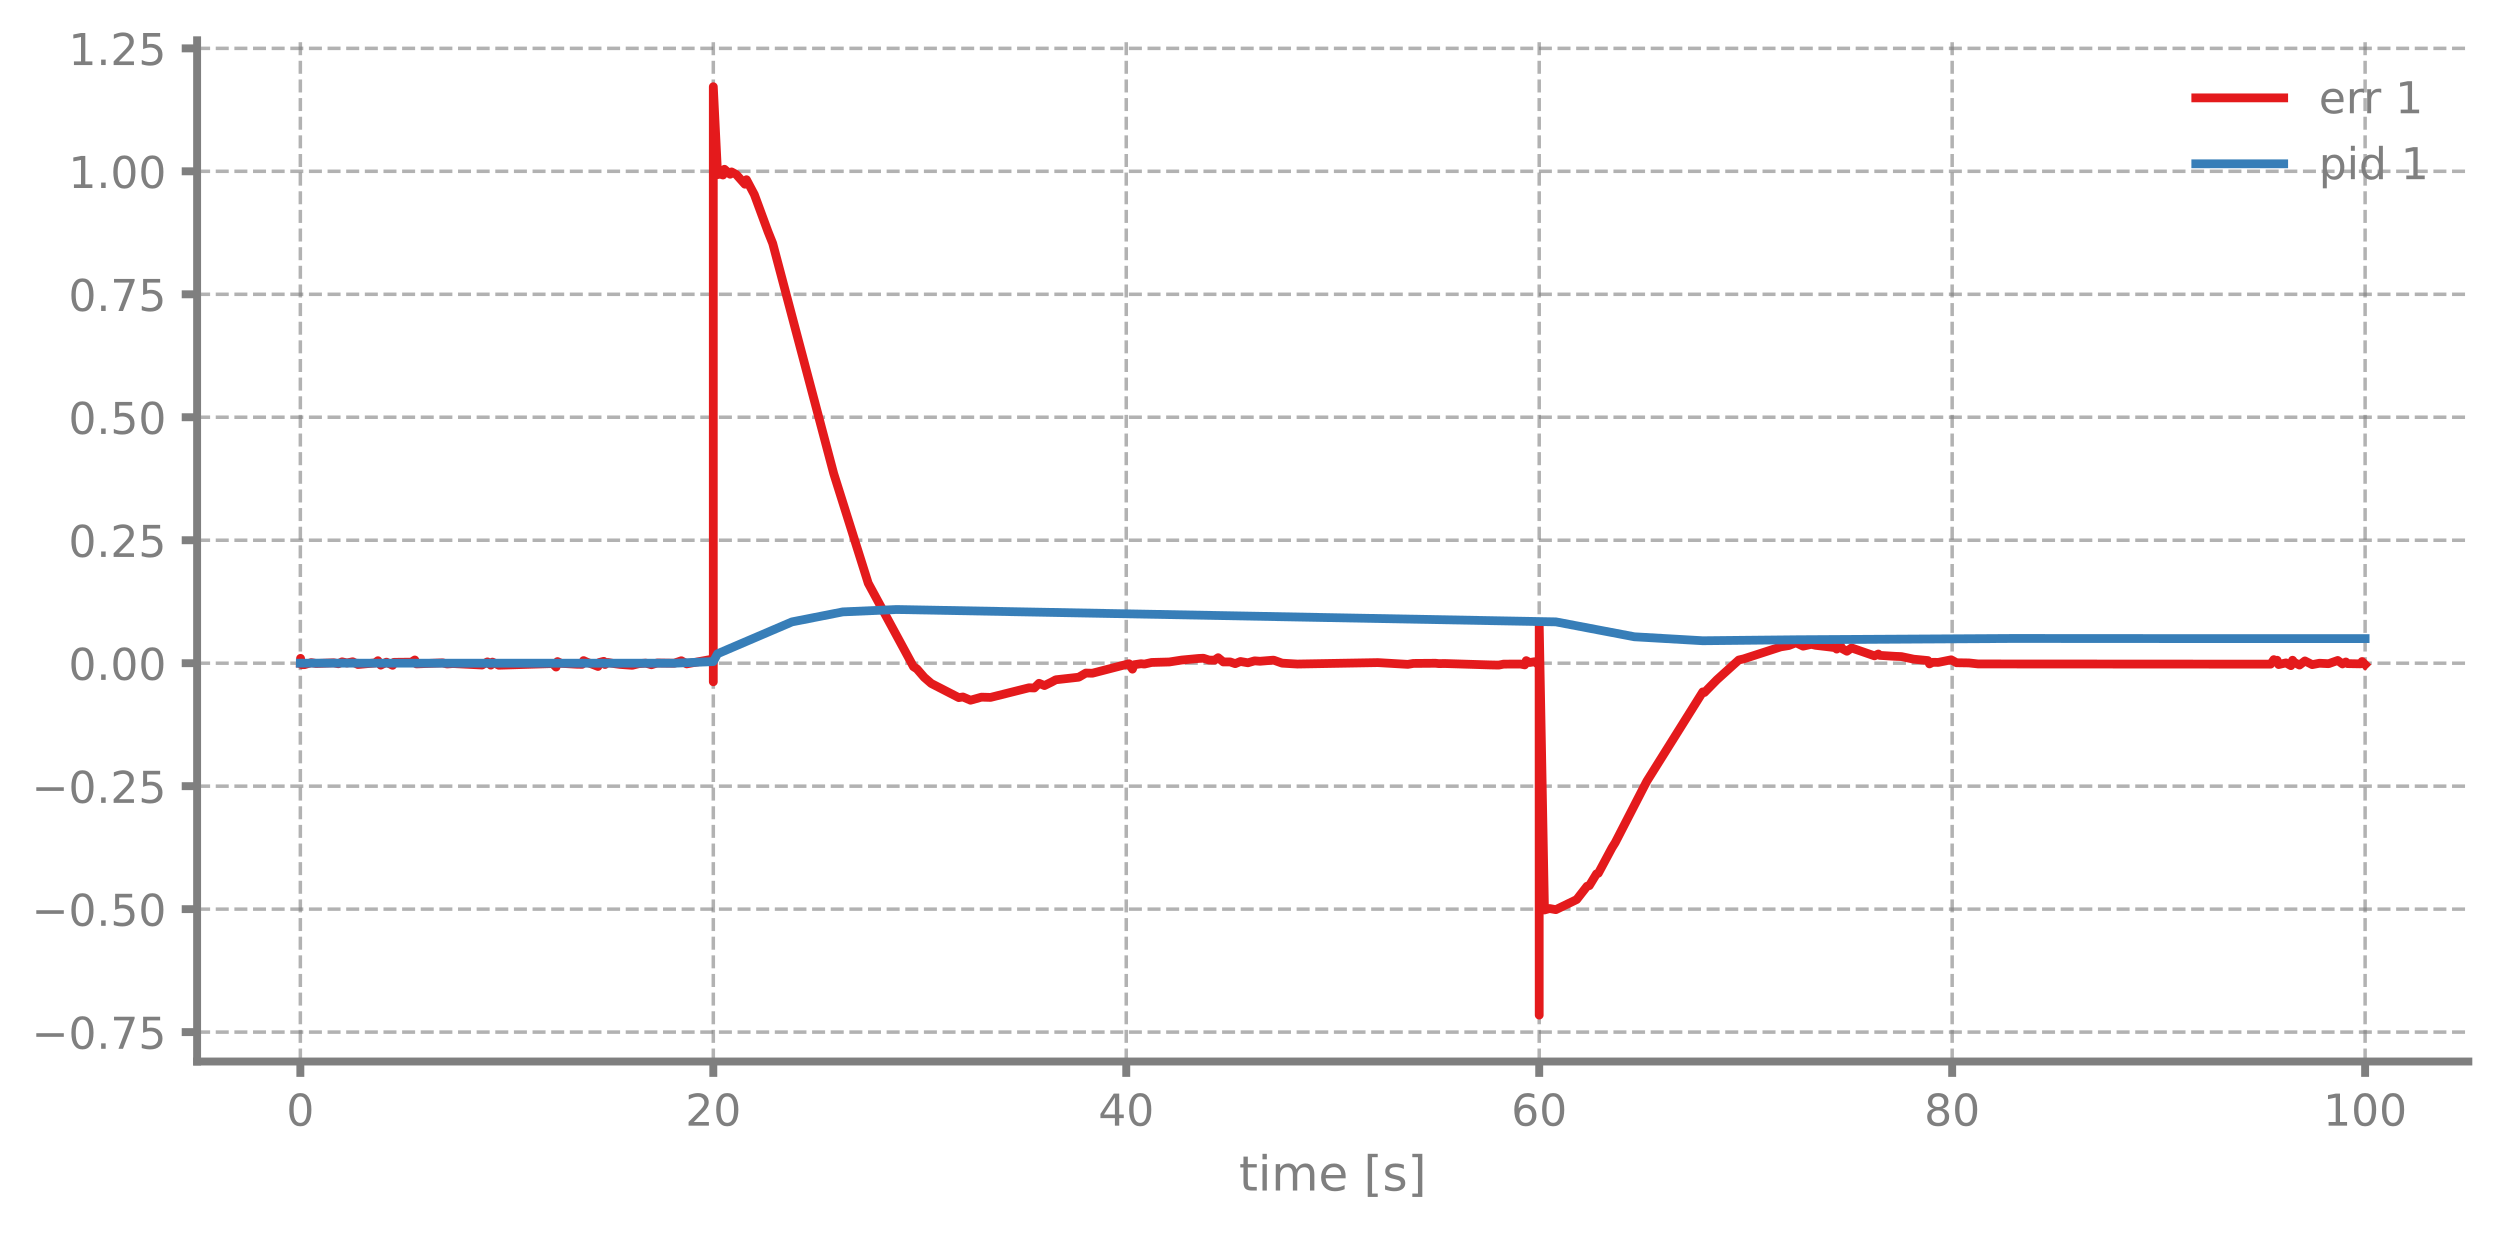
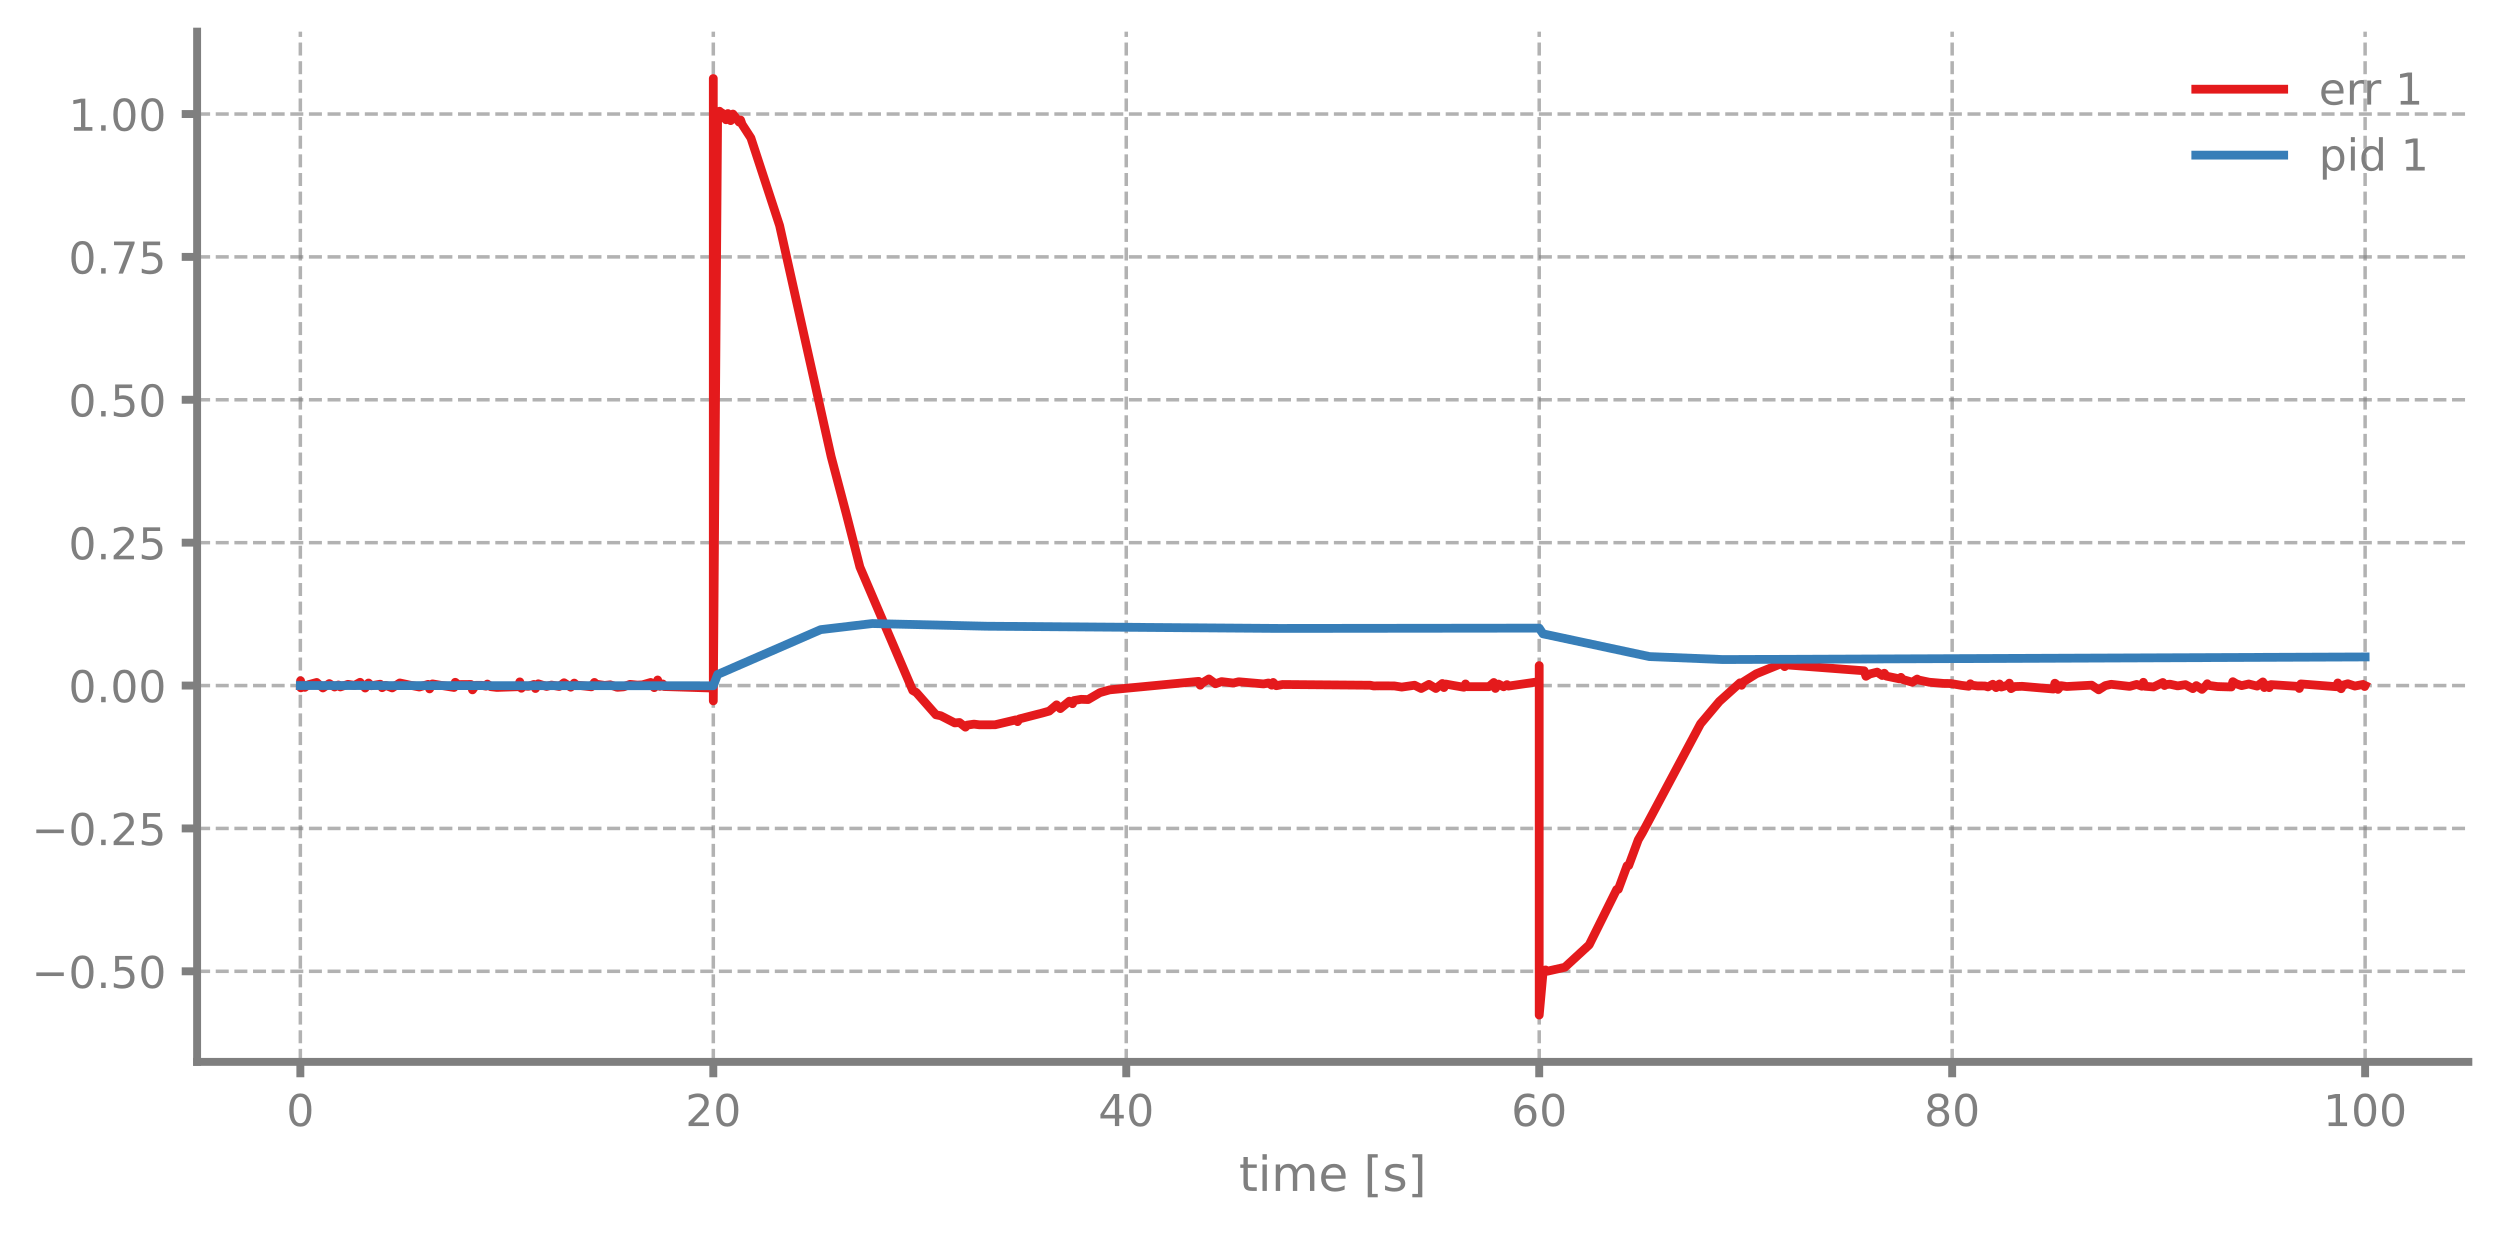
- <svg xmlns="http://www.w3.org/2000/svg" xmlns:xlink="http://www.w3.org/1999/xlink" width="568.8pt" height="280.716pt" viewBox="0 0 568.8 280.716" version="1.1">
+ <svg xmlns="http://www.w3.org/2000/svg" xmlns:xlink="http://www.w3.org/1999/xlink" width="568.8pt" height="280.8pt" viewBox="0 0 568.8 280.8" version="1.1">
  <defs>
    <style type="text/css">*{stroke-linejoin: round; stroke-linecap: butt}</style>
  </defs>
  <g id="figure_1">
    <g id="patch_1">
-       <path d="M 0 280.716  L 568.8 280.716  L 568.8 0  L 0 0  L 0 280.716  z " style="fill: none" />
+       <path d="M 0 280.8  L 568.8 280.8  L 568.8 0  L 0 0  L 0 280.8  z " style="fill: none" />
    </g>
    <g id="axes_1">
      <g id="patch_2">
-         <path d="M 44.845 241.516  L 561.6 241.516  L 561.6 9.167  L 44.845 9.167  L 44.845 241.516  z " style="fill: none" />
+         <path d="M 44.845 241.599  L 561.6 241.599  L 561.6 7.2  L 44.845 7.2  L 44.845 241.599  z " style="fill: none" />
      </g>
      <g id="matplotlib.axis_1">
        <g id="xtick_1">
          <g id="line2d_1">
-             <path d="M 68.334 241.516  L 68.334 9.167  " clip-path="url(#p520b8bdac9)" style="fill: none; stroke-dasharray: 2.96,1.28; stroke-dashoffset: 0; stroke: #7f7f7f; stroke-opacity: 0.6; stroke-width: 0.8" />
+             <path d="M 68.334 241.599  L 68.334 7.2  " clip-path="url(#p7076a7c163)" style="fill: none; stroke-dasharray: 2.96,1.28; stroke-dashoffset: 0; stroke: #7f7f7f; stroke-opacity: 0.6; stroke-width: 0.8" />
          </g>
          <g id="line2d_2">
            <defs>
-               <path id="m36040b3206" d="M 0 0  L 0 3.5  " style="stroke: #7f7f7f; stroke-width: 1.8" />
-             </defs>
-             <g>
-               <use xlink:href="#m36040b3206" x="68.334" y="241.516" style="fill: #7f7f7f; stroke: #7f7f7f; stroke-width: 1.8" />
+               <path id="mc4f6cacede" d="M 0 0  L 0 3.5  " style="stroke: #7f7f7f; stroke-width: 1.8" />
+             </defs>
+             <g>
+               <use xlink:href="#mc4f6cacede" x="68.334" y="241.599" style="fill: #7f7f7f; stroke: #7f7f7f; stroke-width: 1.8" />
            </g>
          </g>
          <g id="text_1">
-             <g style="fill: #7f7f7f" transform="translate(65.15291 256.1133) scale(0.1 -0.1)">
+             <g style="fill: #7f7f7f" transform="translate(65.15291 256.1968) scale(0.1 -0.1)">
              <defs>
                <path id="DejaVuSans-13" d="M 2034 4250  Q 1547 4250 1301 3770  Q 1056 3291 1056 2328  Q 1056 1369 1301 889  Q 1547 409 2034 409  Q 2525 409 2770 889  Q 3016 1369 3016 2328  Q 3016 3291 2770 3770  Q 2525 4250 2034 4250  z M 2034 4750  Q 2819 4750 3233 4129  Q 3647 3509 3647 2328  Q 3647 1150 3233 529  Q 2819 -91 2034 -91  Q 1250 -91 836 529  Q 422 1150 422 2328  Q 422 3509 836 4129  Q 1250 4750 2034 4750  z " transform="scale(0.015625)" />
              </defs>
              <use xlink:href="#DejaVuSans-13" />
            </g>
          </g>
        </g>
        <g id="xtick_2">
          <g id="line2d_3">
-             <path d="M 162.29 241.516  L 162.29 9.167  " clip-path="url(#p520b8bdac9)" style="fill: none; stroke-dasharray: 2.96,1.28; stroke-dashoffset: 0; stroke: #7f7f7f; stroke-opacity: 0.6; stroke-width: 0.8" />
+             <path d="M 162.29 241.599  L 162.29 7.2  " clip-path="url(#p7076a7c163)" style="fill: none; stroke-dasharray: 2.96,1.28; stroke-dashoffset: 0; stroke: #7f7f7f; stroke-opacity: 0.6; stroke-width: 0.8" />
          </g>
          <g id="line2d_4">
            <g>
-               <use xlink:href="#m36040b3206" x="162.29" y="241.516" style="fill: #7f7f7f; stroke: #7f7f7f; stroke-width: 1.8" />
+               <use xlink:href="#mc4f6cacede" x="162.29" y="241.599" style="fill: #7f7f7f; stroke: #7f7f7f; stroke-width: 1.8" />
            </g>
          </g>
          <g id="text_2">
-             <g style="fill: #7f7f7f" transform="translate(155.9271 256.1133) scale(0.1 -0.1)">
+             <g style="fill: #7f7f7f" transform="translate(155.9271 256.1968) scale(0.1 -0.1)">
              <defs>
                <path id="DejaVuSans-15" d="M 1228 531  L 3431 531  L 3431 0  L 469 0  L 469 531  Q 828 903 1448 1529  Q 2069 2156 2228 2338  Q 2531 2678 2651 2914  Q 2772 3150 2772 3378  Q 2772 3750 2511 3984  Q 2250 4219 1831 4219  Q 1534 4219 1204 4116  Q 875 4013 500 3803  L 500 4441  Q 881 4594 1212 4672  Q 1544 4750 1819 4750  Q 2544 4750 2975 4387  Q 3406 4025 3406 3419  Q 3406 3131 3298 2873  Q 3191 2616 2906 2266  Q 2828 2175 2409 1742  Q 1991 1309 1228 531  z " transform="scale(0.015625)" />
              </defs>
              <use xlink:href="#DejaVuSans-15" />
              <use xlink:href="#DejaVuSans-13" transform="translate(63.625 0)" />
            </g>
          </g>
        </g>
        <g id="xtick_3">
          <g id="line2d_5">
-             <path d="M 256.245 241.516  L 256.245 9.167  " clip-path="url(#p520b8bdac9)" style="fill: none; stroke-dasharray: 2.96,1.28; stroke-dashoffset: 0; stroke: #7f7f7f; stroke-opacity: 0.6; stroke-width: 0.8" />
+             <path d="M 256.245 241.599  L 256.245 7.2  " clip-path="url(#p7076a7c163)" style="fill: none; stroke-dasharray: 2.96,1.28; stroke-dashoffset: 0; stroke: #7f7f7f; stroke-opacity: 0.6; stroke-width: 0.8" />
          </g>
          <g id="line2d_6">
            <g>
-               <use xlink:href="#m36040b3206" x="256.245" y="241.516" style="fill: #7f7f7f; stroke: #7f7f7f; stroke-width: 1.8" />
+               <use xlink:href="#mc4f6cacede" x="256.245" y="241.599" style="fill: #7f7f7f; stroke: #7f7f7f; stroke-width: 1.8" />
            </g>
          </g>
          <g id="text_3">
-             <g style="fill: #7f7f7f" transform="translate(249.8825 256.1133) scale(0.1 -0.1)">
+             <g style="fill: #7f7f7f" transform="translate(249.8825 256.1968) scale(0.1 -0.1)">
              <defs>
                <path id="DejaVuSans-17" d="M 2419 4116  L 825 1625  L 2419 1625  L 2419 4116  z M 2253 4666  L 3047 4666  L 3047 1625  L 3713 1625  L 3713 1100  L 3047 1100  L 3047 0  L 2419 0  L 2419 1100  L 313 1100  L 313 1709  L 2253 4666  z " transform="scale(0.015625)" />
              </defs>
              <use xlink:href="#DejaVuSans-17" />
              <use xlink:href="#DejaVuSans-13" transform="translate(63.625 0)" />
            </g>
          </g>
        </g>
        <g id="xtick_4">
          <g id="line2d_7">
-             <path d="M 350.2 241.516  L 350.2 9.167  " clip-path="url(#p520b8bdac9)" style="fill: none; stroke-dasharray: 2.96,1.28; stroke-dashoffset: 0; stroke: #7f7f7f; stroke-opacity: 0.6; stroke-width: 0.8" />
+             <path d="M 350.2 241.599  L 350.2 7.2  " clip-path="url(#p7076a7c163)" style="fill: none; stroke-dasharray: 2.96,1.28; stroke-dashoffset: 0; stroke: #7f7f7f; stroke-opacity: 0.6; stroke-width: 0.8" />
          </g>
          <g id="line2d_8">
            <g>
-               <use xlink:href="#m36040b3206" x="350.2" y="241.516" style="fill: #7f7f7f; stroke: #7f7f7f; stroke-width: 1.8" />
+               <use xlink:href="#mc4f6cacede" x="350.2" y="241.599" style="fill: #7f7f7f; stroke: #7f7f7f; stroke-width: 1.8" />
            </g>
          </g>
          <g id="text_4">
-             <g style="fill: #7f7f7f" transform="translate(343.8379 256.1133) scale(0.1 -0.1)">
+             <g style="fill: #7f7f7f" transform="translate(343.8379 256.1968) scale(0.1 -0.1)">
              <defs>
                <path id="DejaVuSans-19" d="M 2113 2584  Q 1688 2584 1439 2293  Q 1191 2003 1191 1497  Q 1191 994 1439 701  Q 1688 409 2113 409  Q 2538 409 2786 701  Q 3034 994 3034 1497  Q 3034 2003 2786 2293  Q 2538 2584 2113 2584  z M 3366 4563  L 3366 3988  Q 3128 4100 2886 4159  Q 2644 4219 2406 4219  Q 1781 4219 1451 3797  Q 1122 3375 1075 2522  Q 1259 2794 1537 2939  Q 1816 3084 2150 3084  Q 2853 3084 3261 2657  Q 3669 2231 3669 1497  Q 3669 778 3244 343  Q 2819 -91 2113 -91  Q 1303 -91 875 529  Q 447 1150 447 2328  Q 447 3434 972 4092  Q 1497 4750 2381 4750  Q 2619 4750 2861 4703  Q 3103 4656 3366 4563  z " transform="scale(0.015625)" />
              </defs>
              <use xlink:href="#DejaVuSans-19" />
              <use xlink:href="#DejaVuSans-13" transform="translate(63.625 0)" />
            </g>
          </g>
        </g>
        <g id="xtick_5">
          <g id="line2d_9">
-             <path d="M 444.156 241.516  L 444.156 9.167  " clip-path="url(#p520b8bdac9)" style="fill: none; stroke-dasharray: 2.96,1.28; stroke-dashoffset: 0; stroke: #7f7f7f; stroke-opacity: 0.6; stroke-width: 0.8" />
+             <path d="M 444.156 241.599  L 444.156 7.2  " clip-path="url(#p7076a7c163)" style="fill: none; stroke-dasharray: 2.96,1.28; stroke-dashoffset: 0; stroke: #7f7f7f; stroke-opacity: 0.6; stroke-width: 0.8" />
          </g>
          <g id="line2d_10">
            <g>
-               <use xlink:href="#m36040b3206" x="444.156" y="241.516" style="fill: #7f7f7f; stroke: #7f7f7f; stroke-width: 1.8" />
+               <use xlink:href="#mc4f6cacede" x="444.156" y="241.599" style="fill: #7f7f7f; stroke: #7f7f7f; stroke-width: 1.8" />
            </g>
          </g>
          <g id="text_5">
-             <g style="fill: #7f7f7f" transform="translate(437.7933 256.1133) scale(0.1 -0.1)">
+             <g style="fill: #7f7f7f" transform="translate(437.7933 256.1968) scale(0.1 -0.1)">
              <defs>
                <path id="DejaVuSans-1b" d="M 2034 2216  Q 1584 2216 1326 1975  Q 1069 1734 1069 1313  Q 1069 891 1326 650  Q 1584 409 2034 409  Q 2484 409 2743 651  Q 3003 894 3003 1313  Q 3003 1734 2745 1975  Q 2488 2216 2034 2216  z M 1403 2484  Q 997 2584 770 2862  Q 544 3141 544 3541  Q 544 4100 942 4425  Q 1341 4750 2034 4750  Q 2731 4750 3128 4425  Q 3525 4100 3525 3541  Q 3525 3141 3298 2862  Q 3072 2584 2669 2484  Q 3125 2378 3379 2068  Q 3634 1759 3634 1313  Q 3634 634 3220 271  Q 2806 -91 2034 -91  Q 1263 -91 848 271  Q 434 634 434 1313  Q 434 1759 690 2068  Q 947 2378 1403 2484  z M 1172 3481  Q 1172 3119 1398 2916  Q 1625 2713 2034 2713  Q 2441 2713 2670 2916  Q 2900 3119 2900 3481  Q 2900 3844 2670 4047  Q 2441 4250 2034 4250  Q 1625 4250 1398 4047  Q 1172 3844 1172 3481  z " transform="scale(0.015625)" />
              </defs>
              <use xlink:href="#DejaVuSans-1b" />
              <use xlink:href="#DejaVuSans-13" transform="translate(63.625 0)" />
            </g>
          </g>
        </g>
        <g id="xtick_6">
          <g id="line2d_11">
-             <path d="M 538.111 241.516  L 538.111 9.167  " clip-path="url(#p520b8bdac9)" style="fill: none; stroke-dasharray: 2.96,1.28; stroke-dashoffset: 0; stroke: #7f7f7f; stroke-opacity: 0.6; stroke-width: 0.8" />
+             <path d="M 538.111 241.599  L 538.111 7.2  " clip-path="url(#p7076a7c163)" style="fill: none; stroke-dasharray: 2.96,1.28; stroke-dashoffset: 0; stroke: #7f7f7f; stroke-opacity: 0.6; stroke-width: 0.8" />
          </g>
          <g id="line2d_12">
            <g>
-               <use xlink:href="#m36040b3206" x="538.111" y="241.516" style="fill: #7f7f7f; stroke: #7f7f7f; stroke-width: 1.8" />
+               <use xlink:href="#mc4f6cacede" x="538.111" y="241.599" style="fill: #7f7f7f; stroke: #7f7f7f; stroke-width: 1.8" />
            </g>
          </g>
          <g id="text_6">
-             <g style="fill: #7f7f7f" transform="translate(528.5674 256.1133) scale(0.1 -0.1)">
+             <g style="fill: #7f7f7f" transform="translate(528.5674 256.1968) scale(0.1 -0.1)">
              <defs>
                <path id="DejaVuSans-14" d="M 794 531  L 1825 531  L 1825 4091  L 703 3866  L 703 4441  L 1819 4666  L 2450 4666  L 2450 531  L 3481 531  L 3481 0  L 794 0  L 794 531  z " transform="scale(0.015625)" />
              </defs>
              <use xlink:href="#DejaVuSans-14" />
              <use xlink:href="#DejaVuSans-13" transform="translate(63.625 0)" />
              <use xlink:href="#DejaVuSans-13" transform="translate(127.25 0)" />
            </g>
          </g>
        </g>
        <g id="text_7">
-           <g style="fill: #7f7f7f" transform="translate(281.8921 270.8739) scale(0.11 -0.11)">
+           <g style="fill: #7f7f7f" transform="translate(281.8921 270.9574) scale(0.11 -0.11)">
            <defs>
              <path id="DejaVuSans-57" d="M 1172 4494  L 1172 3500  L 2356 3500  L 2356 3053  L 1172 3053  L 1172 1153  Q 1172 725 1289 603  Q 1406 481 1766 481  L 2356 481  L 2356 0  L 1766 0  Q 1100 0 847 248  Q 594 497 594 1153  L 594 3053  L 172 3053  L 172 3500  L 594 3500  L 594 4494  L 1172 4494  z " transform="scale(0.015625)" />
              <path id="DejaVuSans-4c" d="M 603 3500  L 1178 3500  L 1178 0  L 603 0  L 603 3500  z M 603 4863  L 1178 4863  L 1178 4134  L 603 4134  L 603 4863  z " transform="scale(0.015625)" />
              <path id="DejaVuSans-50" d="M 3328 2828  Q 3544 3216 3844 3400  Q 4144 3584 4550 3584  Q 5097 3584 5394 3201  Q 5691 2819 5691 2113  L 5691 0  L 5113 0  L 5113 2094  Q 5113 2597 4934 2840  Q 4756 3084 4391 3084  Q 3944 3084 3684 2787  Q 3425 2491 3425 1978  L 3425 0  L 2847 0  L 2847 2094  Q 2847 2600 2669 2842  Q 2491 3084 2119 3084  Q 1678 3084 1418 2786  Q 1159 2488 1159 1978  L 1159 0  L 581 0  L 581 3500  L 1159 3500  L 1159 2956  Q 1356 3278 1631 3431  Q 1906 3584 2284 3584  Q 2666 3584 2933 3390  Q 3200 3197 3328 2828  z " transform="scale(0.015625)" />
              <path id="DejaVuSans-48" d="M 3597 1894  L 3597 1613  L 953 1613  Q 991 1019 1311 708  Q 1631 397 2203 397  Q 2534 397 2845 478  Q 3156 559 3463 722  L 3463 178  Q 3153 47 2828 -22  Q 2503 -91 2169 -91  Q 1331 -91 842 396  Q 353 884 353 1716  Q 353 2575 817 3079  Q 1281 3584 2069 3584  Q 2775 3584 3186 3129  Q 3597 2675 3597 1894  z M 3022 2063  Q 3016 2534 2758 2815  Q 2500 3097 2075 3097  Q 1594 3097 1305 2825  Q 1016 2553 972 2059  L 3022 2063  z " transform="scale(0.015625)" />
              <path id="DejaVuSans-3" transform="scale(0.015625)" />
              <path id="DejaVuSans-3e" d="M 550 4863  L 1875 4863  L 1875 4416  L 1125 4416  L 1125 -397  L 1875 -397  L 1875 -844  L 550 -844  L 550 4863  z " transform="scale(0.015625)" />
              <path id="DejaVuSans-56" d="M 2834 3397  L 2834 2853  Q 2591 2978 2328 3040  Q 2066 3103 1784 3103  Q 1356 3103 1142 2972  Q 928 2841 928 2578  Q 928 2378 1081 2264  Q 1234 2150 1697 2047  L 1894 2003  Q 2506 1872 2764 1633  Q 3022 1394 3022 966  Q 3022 478 2636 193  Q 2250 -91 1575 -91  Q 1294 -91 989 -36  Q 684 19 347 128  L 347 722  Q 666 556 975 473  Q 1284 391 1588 391  Q 1994 391 2212 530  Q 2431 669 2431 922  Q 2431 1156 2273 1281  Q 2116 1406 1581 1522  L 1381 1569  Q 847 1681 609 1914  Q 372 2147 372 2553  Q 372 3047 722 3315  Q 1072 3584 1716 3584  Q 2034 3584 2315 3537  Q 2597 3491 2834 3397  z " transform="scale(0.015625)" />
              <path id="DejaVuSans-40" d="M 1947 4863  L 1947 -844  L 622 -844  L 622 -397  L 1369 -397  L 1369 4416  L 622 4416  L 622 4863  L 1947 4863  z " transform="scale(0.015625)" />
            </defs>
            <use xlink:href="#DejaVuSans-57" />
            <use xlink:href="#DejaVuSans-4c" transform="translate(39.20312 0)" />
            <use xlink:href="#DejaVuSans-50" transform="translate(66.98438 0)" />
            <use xlink:href="#DejaVuSans-48" transform="translate(164.3906 0)" />
            <use xlink:href="#DejaVuSans-3" transform="translate(225.9219 0)" />
            <use xlink:href="#DejaVuSans-3e" transform="translate(257.7031 0)" />
            <use xlink:href="#DejaVuSans-56" transform="translate(296.7188 0)" />
            <use xlink:href="#DejaVuSans-40" transform="translate(348.8125 0)" />
          </g>
        </g>
      </g>
      <g id="matplotlib.axis_2">
        <g id="ytick_1">
          <g id="line2d_13">
-             <path d="M 44.845 234.823  L 561.6 234.823  " clip-path="url(#p520b8bdac9)" style="fill: none; stroke-dasharray: 2.96,1.28; stroke-dashoffset: 0; stroke: #7f7f7f; stroke-opacity: 0.6; stroke-width: 0.8" />
+             <path d="M 44.845 220.991  L 561.6 220.991  " clip-path="url(#p7076a7c163)" style="fill: none; stroke-dasharray: 2.96,1.28; stroke-dashoffset: 0; stroke: #7f7f7f; stroke-opacity: 0.6; stroke-width: 0.8" />
          </g>
          <g id="line2d_14">
            <defs>
-               <path id="m014b25edb8" d="M 0 0  L -3.5 0  " style="stroke: #7f7f7f; stroke-width: 1.8" />
-             </defs>
-             <g>
-               <use xlink:href="#m014b25edb8" x="44.845" y="234.823" style="fill: #7f7f7f; stroke: #7f7f7f; stroke-width: 1.8" />
+               <path id="me697bd9e8a" d="M 0 0  L -3.5 0  " style="stroke: #7f7f7f; stroke-width: 1.8" />
+             </defs>
+             <g>
+               <use xlink:href="#me697bd9e8a" x="44.845" y="220.991" style="fill: #7f7f7f; stroke: #7f7f7f; stroke-width: 1.8" />
            </g>
          </g>
          <g id="text_8">
-             <g style="fill: #7f7f7f" transform="translate(7.2 238.6215) scale(0.1 -0.1)">
+             <g style="fill: #7f7f7f" transform="translate(7.2 224.7903) scale(0.1 -0.1)">
              <defs>
                <path id="DejaVuSans-c9c" d="M 678 2272  L 4684 2272  L 4684 1741  L 678 1741  L 678 2272  z " transform="scale(0.015625)" />
                <path id="DejaVuSans-11" d="M 684 794  L 1344 794  L 1344 0  L 684 0  L 684 794  z " transform="scale(0.015625)" />
-                 <path id="DejaVuSans-1a" d="M 525 4666  L 3525 4666  L 3525 4397  L 1831 0  L 1172 0  L 2766 4134  L 525 4134  L 525 4666  z " transform="scale(0.015625)" />
                <path id="DejaVuSans-18" d="M 691 4666  L 3169 4666  L 3169 4134  L 1269 4134  L 1269 2991  Q 1406 3038 1543 3061  Q 1681 3084 1819 3084  Q 2600 3084 3056 2656  Q 3513 2228 3513 1497  Q 3513 744 3044 326  Q 2575 -91 1722 -91  Q 1428 -91 1123 -41  Q 819 9 494 109  L 494 744  Q 775 591 1075 516  Q 1375 441 1709 441  Q 2250 441 2565 725  Q 2881 1009 2881 1497  Q 2881 1984 2565 2268  Q 2250 2553 1709 2553  Q 1456 2553 1204 2497  Q 953 2441 691 2322  L 691 4666  z " transform="scale(0.015625)" />
              </defs>
-               <use xlink:href="#DejaVuSans-c9c" />
-               <use xlink:href="#DejaVuSans-13" transform="translate(83.79688 0)" />
-               <use xlink:href="#DejaVuSans-11" transform="translate(147.4219 0)" />
-               <use xlink:href="#DejaVuSans-1a" transform="translate(179.2031 0)" />
-               <use xlink:href="#DejaVuSans-18" transform="translate(242.8281 0)" />
-             </g>
-           </g>
-         </g>
-         <g id="ytick_2">
-           <g id="line2d_15">
-             <path d="M 44.845 206.845  L 561.6 206.845  " clip-path="url(#p520b8bdac9)" style="fill: none; stroke-dasharray: 2.96,1.28; stroke-dashoffset: 0; stroke: #7f7f7f; stroke-opacity: 0.6; stroke-width: 0.8" />
-           </g>
-           <g id="line2d_16">
-             <g>
-               <use xlink:href="#m014b25edb8" x="44.845" y="206.845" style="fill: #7f7f7f; stroke: #7f7f7f; stroke-width: 1.8" />
-             </g>
-           </g>
-           <g id="text_9">
-             <g style="fill: #7f7f7f" transform="translate(7.2 210.6435) scale(0.1 -0.1)">
              <use xlink:href="#DejaVuSans-c9c" />
              <use xlink:href="#DejaVuSans-13" transform="translate(83.79688 0)" />
              <use xlink:href="#DejaVuSans-11" transform="translate(147.4219 0)" />
              <use xlink:href="#DejaVuSans-18" transform="translate(179.2031 0)" />
              <use xlink:href="#DejaVuSans-13" transform="translate(242.8281 0)" />
            </g>
          </g>
        </g>
-         <g id="ytick_3">
-           <g id="line2d_17">
-             <path d="M 44.845 178.867  L 561.6 178.867  " clip-path="url(#p520b8bdac9)" style="fill: none; stroke-dasharray: 2.96,1.28; stroke-dashoffset: 0; stroke: #7f7f7f; stroke-opacity: 0.6; stroke-width: 0.8" />
-           </g>
-           <g id="line2d_18">
-             <g>
-               <use xlink:href="#m014b25edb8" x="44.845" y="178.867" style="fill: #7f7f7f; stroke: #7f7f7f; stroke-width: 1.8" />
-             </g>
-           </g>
-           <g id="text_10">
-             <g style="fill: #7f7f7f" transform="translate(7.2 182.6656) scale(0.1 -0.1)">
+         <g id="ytick_2">
+           <g id="line2d_15">
+             <path d="M 44.845 188.483  L 561.6 188.483  " clip-path="url(#p7076a7c163)" style="fill: none; stroke-dasharray: 2.96,1.28; stroke-dashoffset: 0; stroke: #7f7f7f; stroke-opacity: 0.6; stroke-width: 0.8" />
+           </g>
+           <g id="line2d_16">
+             <g>
+               <use xlink:href="#me697bd9e8a" x="44.845" y="188.483" style="fill: #7f7f7f; stroke: #7f7f7f; stroke-width: 1.8" />
+             </g>
+           </g>
+           <g id="text_9">
+             <g style="fill: #7f7f7f" transform="translate(7.2 192.2818) scale(0.1 -0.1)">
              <use xlink:href="#DejaVuSans-c9c" />
              <use xlink:href="#DejaVuSans-13" transform="translate(83.79688 0)" />
              <use xlink:href="#DejaVuSans-11" transform="translate(147.4219 0)" />
              <use xlink:href="#DejaVuSans-15" transform="translate(179.2031 0)" />
              <use xlink:href="#DejaVuSans-18" transform="translate(242.8281 0)" />
            </g>
          </g>
        </g>
+         <g id="ytick_3">
+           <g id="line2d_17">
+             <path d="M 44.845 155.975  L 561.6 155.975  " clip-path="url(#p7076a7c163)" style="fill: none; stroke-dasharray: 2.96,1.28; stroke-dashoffset: 0; stroke: #7f7f7f; stroke-opacity: 0.6; stroke-width: 0.8" />
+           </g>
+           <g id="line2d_18">
+             <g>
+               <use xlink:href="#me697bd9e8a" x="44.845" y="155.975" style="fill: #7f7f7f; stroke: #7f7f7f; stroke-width: 1.8" />
+             </g>
+           </g>
+           <g id="text_10">
+             <g style="fill: #7f7f7f" transform="translate(15.57969 159.7734) scale(0.1 -0.1)">
+               <use xlink:href="#DejaVuSans-13" />
+               <use xlink:href="#DejaVuSans-11" transform="translate(63.625 0)" />
+               <use xlink:href="#DejaVuSans-13" transform="translate(95.40625 0)" />
+               <use xlink:href="#DejaVuSans-13" transform="translate(159.0312 0)" />
+             </g>
+           </g>
+         </g>
        <g id="ytick_4">
          <g id="line2d_19">
-             <path d="M 44.845 150.889  L 561.6 150.889  " clip-path="url(#p520b8bdac9)" style="fill: none; stroke-dasharray: 2.96,1.28; stroke-dashoffset: 0; stroke: #7f7f7f; stroke-opacity: 0.6; stroke-width: 0.8" />
+             <path d="M 44.845 123.466  L 561.6 123.466  " clip-path="url(#p7076a7c163)" style="fill: none; stroke-dasharray: 2.96,1.28; stroke-dashoffset: 0; stroke: #7f7f7f; stroke-opacity: 0.6; stroke-width: 0.8" />
          </g>
          <g id="line2d_20">
            <g>
-               <use xlink:href="#m014b25edb8" x="44.845" y="150.889" style="fill: #7f7f7f; stroke: #7f7f7f; stroke-width: 1.8" />
+               <use xlink:href="#me697bd9e8a" x="44.845" y="123.466" style="fill: #7f7f7f; stroke: #7f7f7f; stroke-width: 1.8" />
            </g>
          </g>
          <g id="text_11">
-             <g style="fill: #7f7f7f" transform="translate(15.57969 154.6876) scale(0.1 -0.1)">
-               <use xlink:href="#DejaVuSans-13" />
+             <g style="fill: #7f7f7f" transform="translate(15.57969 127.265) scale(0.1 -0.1)">
+               <use xlink:href="#DejaVuSans-13" />
+               <use xlink:href="#DejaVuSans-11" transform="translate(63.625 0)" />
+               <use xlink:href="#DejaVuSans-15" transform="translate(95.40625 0)" />
+               <use xlink:href="#DejaVuSans-18" transform="translate(159.0312 0)" />
+             </g>
+           </g>
+         </g>
+         <g id="ytick_5">
+           <g id="line2d_21">
+             <path d="M 44.845 90.958  L 561.6 90.958  " clip-path="url(#p7076a7c163)" style="fill: none; stroke-dasharray: 2.96,1.28; stroke-dashoffset: 0; stroke: #7f7f7f; stroke-opacity: 0.6; stroke-width: 0.8" />
+           </g>
+           <g id="line2d_22">
+             <g>
+               <use xlink:href="#me697bd9e8a" x="44.845" y="90.958" style="fill: #7f7f7f; stroke: #7f7f7f; stroke-width: 1.8" />
+             </g>
+           </g>
+           <g id="text_12">
+             <g style="fill: #7f7f7f" transform="translate(15.57969 94.75652) scale(0.1 -0.1)">
+               <use xlink:href="#DejaVuSans-13" />
+               <use xlink:href="#DejaVuSans-11" transform="translate(63.625 0)" />
+               <use xlink:href="#DejaVuSans-18" transform="translate(95.40625 0)" />
+               <use xlink:href="#DejaVuSans-13" transform="translate(159.0312 0)" />
+             </g>
+           </g>
+         </g>
+         <g id="ytick_6">
+           <g id="line2d_23">
+             <path d="M 44.845 58.449  L 561.6 58.449  " clip-path="url(#p7076a7c163)" style="fill: none; stroke-dasharray: 2.96,1.28; stroke-dashoffset: 0; stroke: #7f7f7f; stroke-opacity: 0.6; stroke-width: 0.8" />
+           </g>
+           <g id="line2d_24">
+             <g>
+               <use xlink:href="#me697bd9e8a" x="44.845" y="58.449" style="fill: #7f7f7f; stroke: #7f7f7f; stroke-width: 1.8" />
+             </g>
+           </g>
+           <g id="text_13">
+             <g style="fill: #7f7f7f" transform="translate(15.57969 62.24808) scale(0.1 -0.1)">
+               <defs>
+                 <path id="DejaVuSans-1a" d="M 525 4666  L 3525 4666  L 3525 4397  L 1831 0  L 1172 0  L 2766 4134  L 525 4134  L 525 4666  z " transform="scale(0.015625)" />
+               </defs>
+               <use xlink:href="#DejaVuSans-13" />
+               <use xlink:href="#DejaVuSans-11" transform="translate(63.625 0)" />
+               <use xlink:href="#DejaVuSans-1a" transform="translate(95.40625 0)" />
+               <use xlink:href="#DejaVuSans-18" transform="translate(159.0312 0)" />
+             </g>
+           </g>
+         </g>
+         <g id="ytick_7">
+           <g id="line2d_25">
+             <path d="M 44.845 25.941  L 561.6 25.941  " clip-path="url(#p7076a7c163)" style="fill: none; stroke-dasharray: 2.96,1.28; stroke-dashoffset: 0; stroke: #7f7f7f; stroke-opacity: 0.6; stroke-width: 0.8" />
+           </g>
+           <g id="line2d_26">
+             <g>
+               <use xlink:href="#me697bd9e8a" x="44.845" y="25.941" style="fill: #7f7f7f; stroke: #7f7f7f; stroke-width: 1.8" />
+             </g>
+           </g>
+           <g id="text_14">
+             <g style="fill: #7f7f7f" transform="translate(15.57969 29.73964) scale(0.1 -0.1)">
+               <use xlink:href="#DejaVuSans-14" />
              <use xlink:href="#DejaVuSans-11" transform="translate(63.625 0)" />
              <use xlink:href="#DejaVuSans-13" transform="translate(95.40625 0)" />
              <use xlink:href="#DejaVuSans-13" transform="translate(159.0312 0)" />
            </g>
          </g>
        </g>
-         <g id="ytick_5">
-           <g id="line2d_21">
-             <path d="M 44.845 122.911  L 561.6 122.911  " clip-path="url(#p520b8bdac9)" style="fill: none; stroke-dasharray: 2.96,1.28; stroke-dashoffset: 0; stroke: #7f7f7f; stroke-opacity: 0.6; stroke-width: 0.8" />
-           </g>
-           <g id="line2d_22">
-             <g>
-               <use xlink:href="#m014b25edb8" x="44.845" y="122.911" style="fill: #7f7f7f; stroke: #7f7f7f; stroke-width: 1.8" />
-             </g>
-           </g>
-           <g id="text_12">
-             <g style="fill: #7f7f7f" transform="translate(15.57969 126.7096) scale(0.1 -0.1)">
-               <use xlink:href="#DejaVuSans-13" />
-               <use xlink:href="#DejaVuSans-11" transform="translate(63.625 0)" />
-               <use xlink:href="#DejaVuSans-15" transform="translate(95.40625 0)" />
-               <use xlink:href="#DejaVuSans-18" transform="translate(159.0312 0)" />
-             </g>
-           </g>
-         </g>
-         <g id="ytick_6">
-           <g id="line2d_23">
-             <path d="M 44.845 94.933  L 561.6 94.933  " clip-path="url(#p520b8bdac9)" style="fill: none; stroke-dasharray: 2.96,1.28; stroke-dashoffset: 0; stroke: #7f7f7f; stroke-opacity: 0.6; stroke-width: 0.8" />
-           </g>
-           <g id="line2d_24">
-             <g>
-               <use xlink:href="#m014b25edb8" x="44.845" y="94.933" style="fill: #7f7f7f; stroke: #7f7f7f; stroke-width: 1.8" />
-             </g>
-           </g>
-           <g id="text_13">
-             <g style="fill: #7f7f7f" transform="translate(15.57969 98.73161) scale(0.1 -0.1)">
-               <use xlink:href="#DejaVuSans-13" />
-               <use xlink:href="#DejaVuSans-11" transform="translate(63.625 0)" />
-               <use xlink:href="#DejaVuSans-18" transform="translate(95.40625 0)" />
-               <use xlink:href="#DejaVuSans-13" transform="translate(159.0312 0)" />
-             </g>
-           </g>
-         </g>
-         <g id="ytick_7">
-           <g id="line2d_25">
-             <path d="M 44.845 66.955  L 561.6 66.955  " clip-path="url(#p520b8bdac9)" style="fill: none; stroke-dasharray: 2.96,1.28; stroke-dashoffset: 0; stroke: #7f7f7f; stroke-opacity: 0.6; stroke-width: 0.8" />
-           </g>
-           <g id="line2d_26">
-             <g>
-               <use xlink:href="#m014b25edb8" x="44.845" y="66.955" style="fill: #7f7f7f; stroke: #7f7f7f; stroke-width: 1.8" />
-             </g>
-           </g>
-           <g id="text_14">
-             <g style="fill: #7f7f7f" transform="translate(15.57969 70.75362) scale(0.1 -0.1)">
-               <use xlink:href="#DejaVuSans-13" />
-               <use xlink:href="#DejaVuSans-11" transform="translate(63.625 0)" />
-               <use xlink:href="#DejaVuSans-1a" transform="translate(95.40625 0)" />
-               <use xlink:href="#DejaVuSans-18" transform="translate(159.0312 0)" />
-             </g>
-           </g>
-         </g>
-         <g id="ytick_8">
-           <g id="line2d_27">
-             <path d="M 44.845 38.977  L 561.6 38.977  " clip-path="url(#p520b8bdac9)" style="fill: none; stroke-dasharray: 2.96,1.28; stroke-dashoffset: 0; stroke: #7f7f7f; stroke-opacity: 0.6; stroke-width: 0.8" />
-           </g>
-           <g id="line2d_28">
-             <g>
-               <use xlink:href="#m014b25edb8" x="44.845" y="38.977" style="fill: #7f7f7f; stroke: #7f7f7f; stroke-width: 1.8" />
-             </g>
-           </g>
-           <g id="text_15">
-             <g style="fill: #7f7f7f" transform="translate(15.57969 42.77564) scale(0.1 -0.1)">
-               <use xlink:href="#DejaVuSans-14" />
-               <use xlink:href="#DejaVuSans-11" transform="translate(63.625 0)" />
-               <use xlink:href="#DejaVuSans-13" transform="translate(95.40625 0)" />
-               <use xlink:href="#DejaVuSans-13" transform="translate(159.0312 0)" />
-             </g>
-           </g>
-         </g>
-         <g id="ytick_9">
-           <g id="line2d_29">
-             <path d="M 44.845 10.999  L 561.6 10.999  " clip-path="url(#p520b8bdac9)" style="fill: none; stroke-dasharray: 2.96,1.28; stroke-dashoffset: 0; stroke: #7f7f7f; stroke-opacity: 0.6; stroke-width: 0.8" />
-           </g>
-           <g id="line2d_30">
-             <g>
-               <use xlink:href="#m014b25edb8" x="44.845" y="10.999" style="fill: #7f7f7f; stroke: #7f7f7f; stroke-width: 1.8" />
-             </g>
-           </g>
-           <g id="text_16">
-             <g style="fill: #7f7f7f" transform="translate(15.57969 14.79766) scale(0.1 -0.1)">
-               <use xlink:href="#DejaVuSans-14" />
-               <use xlink:href="#DejaVuSans-11" transform="translate(63.625 0)" />
-               <use xlink:href="#DejaVuSans-15" transform="translate(95.40625 0)" />
-               <use xlink:href="#DejaVuSans-18" transform="translate(159.0312 0)" />
-             </g>
-           </g>
-         </g>
-       </g>
-       <g id="line2d_31">
-         <path d="M 68.334 150.889  L 68.381 149.793  L 68.627 151.216  L 69.266 151.228  L 70.822 150.762  L 71.951 150.961  L 75.923 150.796  L 76.978 151.021  L 77.84 150.579  L 78.935 150.845  L 80.241 150.564  L 81.442 151.193  L 85.329 150.831  L 85.986 150.324  L 86.633 151.331  L 87.927 150.655  L 89.324 151.37  L 89.636 150.695  L 93.599 150.653  L 94.374 150.159  L 94.768 151.054  L 100.718 150.806  L 101.698 151.071  L 103.054 150.969  L 109.675 151.306  L 110.894 150.596  L 111.669 151.329  L 112.041 150.646  L 113.496 151.355  L 125.754 150.973  L 126.516 151.767  L 126.845 150.526  L 127.631 150.919  L 131.244 151.13  L 132.429 151.152  L 132.777 150.301  L 133.538 150.66  L 136.053 151.635  L 136.378 150.723  L 137.358 150.469  L 137.648 151.191  L 138.285 150.725  L 139.969 151.021  L 141.085 151.168  L 143.845 151.373  L 145.399 150.982  L 146.929 150.872  L 148.211 151.246  L 149.515 150.841  L 153.402 150.897  L 155.016 150.331  L 156.239 151.047  L 162.288 149.93  L 162.289 151.214  L 162.289 155.115  L 162.29 19.728  L 163.267 39.733  L 163.837 39.599  L 164.485 39.816  L 164.829 38.517  L 166.123 39.638  L 166.447 39.119  L 167.501 39.685  L 169.484 41.912  L 169.838 40.89  L 171.633 44.274  L 174.744 52.724  L 175.803 55.371  L 189.687 107.754  L 197.541 132.695  L 207.83 151.678  L 208.622 152.196  L 210.281 154.111  L 211.882 155.504  L 218.136 158.719  L 219.087 158.574  L 220.812 159.315  L 223.3 158.617  L 225.36 158.676  L 234.133 156.481  L 235.32 156.53  L 236.403 155.465  L 237.637 155.979  L 239.293 155.164  L 240.214 154.662  L 245.431 154.079  L 247.054 153.132  L 248.527 153.175  L 256.868 151.018  L 257.654 152.242  L 258.039 151.242  L 259.599 151.01  L 260.38 151.09  L 262.02 150.723  L 266.038 150.613  L 268.85 150.175  L 272.67 149.816  L 273.802 149.76  L 275.086 150.18  L 276.324 150.2  L 277.148 149.64  L 278.328 150.608  L 279.858 150.595  L 281.038 150.995  L 282.222 150.502  L 283.919 150.798  L 285.441 150.355  L 286.676 150.449  L 289.77 150.194  L 291.705 150.881  L 295.166 151.086  L 313.491 150.755  L 320.299 151.155  L 321.558 150.946  L 326.62 150.906  L 327.412 150.99  L 328.616 150.961  L 339.049 151.285  L 340.984 151.325  L 342.11 151.101  L 345.953 151.081  L 346.902 151.272  L 347.25 150.313  L 347.997 150.737  L 349.173 150.553  L 350.159 151.339  L 350.18 150.214  L 350.201 230.954  L 350.2 142.04  L 351.399 207.036  L 352.557 206.707  L 353.986 206.966  L 358.725 204.664  L 361.083 201.636  L 361.602 201.499  L 363.236 198.819  L 363.649 198.688  L 366.792 192.828  L 367.492 191.713  L 373.696 179.656  L 374.704 177.718  L 387.416 157.422  L 387.798 157.553  L 390.635 154.657  L 395.611 150.163  L 396.704 149.91  L 405.16 147.172  L 406.997 146.87  L 408.621 146.233  L 410.25 147.02  L 412.103 146.595  L 413.096 146.823  L 415.629 147.119  L 417.479 147.346  L 417.887 147.682  L 418.285 147.159  L 418.677 146.763  L 419.059 147.543  L 420.208 148.168  L 421.265 147.414  L 426.478 149.218  L 427.359 148.805  L 427.69 149.111  L 431.221 149.332  L 432.605 149.386  L 435.397 149.977  L 438.639 150.291  L 438.998 151.051  L 439.74 150.691  L 441.009 150.707  L 443.93 150.118  L 445.151 150.785  L 447.965 150.83  L 450.069 151.061  L 516.616 151.107  L 517.337 150.083  L 517.733 150.59  L 518.093 150.224  L 518.44 151.2  L 520.09 150.82  L 521.231 151.446  L 521.604 150.218  L 521.96 150.691  L 523.182 151.314  L 524.418 150.376  L 526.076 151.218  L 527.704 150.902  L 529.806 151.003  L 531.875 150.268  L 532.957 151.057  L 533.733 150.615  L 534.108 150.986  L 537.05 151.04  L 537.424 150.512  L 538.111 151.202  " clip-path="url(#p520b8bdac9)" style="fill: none; stroke: #e41a1c; stroke-width: 2; stroke-linecap: square" />
-       </g>
-       <g id="line2d_32">
-         <path d="M 68.334 150.889  L 71.236 150.88  L 153.402 150.896  L 162.29 150.518  L 163.267 148.738  L 180.185 141.493  L 191.744 139.217  L 203.994 138.673  L 353.986 141.487  L 371.851 144.88  L 387.416 145.782  L 408.996 145.555  L 457.959 145.265  L 508.922 145.3  L 538.111 145.3  L 538.111 145.3  " clip-path="url(#p520b8bdac9)" style="fill: none; stroke: #377eb8; stroke-width: 2; stroke-linecap: square" />
+       </g>
+       <g id="line2d_27">
+         <path d="M 68.334 155.975  L 68.381 154.878  L 68.446 156.497  L 69.035 155.811  L 69.346 156.395  L 70.152 155.79  L 72.044 155.272  L 73.463 156.522  L 74.921 155.528  L 76.125 156.308  L 76.995 155.846  L 77.424 156.294  L 79.17 155.699  L 80.655 155.935  L 81.922 155.234  L 83.091 156.542  L 83.847 155.398  L 84.499 156.021  L 86.51 155.67  L 86.938 156.462  L 87.732 155.931  L 89.224 156.517  L 90.958 155.385  L 93.188 155.865  L 95.405 156.318  L 97.403 155.705  L 97.738 156.736  L 98.406 155.599  L 100.713 155.996  L 103.302 156.415  L 103.575 155.239  L 104.216 155.756  L 107.135 155.731  L 107.497 156.956  L 108.217 155.933  L 109.567 155.929  L 110.564 156.117  L 110.885 155.64  L 111.648 156.233  L 113.047 156.405  L 117.909 156.239  L 118.263 155.141  L 118.622 156.593  L 118.98 156.11  L 120.287 156.143  L 121.465 155.721  L 121.832 156.65  L 122.464 155.575  L 124.365 156.186  L 125.478 155.86  L 127.22 156.196  L 128.329 155.34  L 129.849 156.352  L 130.66 155.418  L 131.08 155.856  L 134.541 156.271  L 135.244 155.266  L 135.63 155.656  L 137.578 155.951  L 138.853 155.806  L 140.421 156.38  L 141.902 156.271  L 143.338 155.702  L 145.015 155.874  L 146.186 155.812  L 148.038 155.272  L 148.857 156.453  L 149.127 155.884  L 149.38 155.975  L 149.629 154.713  L 150.144 156.151  L 150.789 155.61  L 151.125 156.201  L 162.184 156.548  L 162.289 156.845  L 162.29 17.855  L 162.29 159.461  L 163.273 26.19  L 163.401 26.985  L 163.71 25.309  L 164.039 26.659  L 164.207 25.66  L 164.4 26.778  L 164.961 26.13  L 165.187 27.248  L 165.604 25.832  L 165.797 26.163  L 166.012 26.098  L 166.238 27.445  L 166.754 25.952  L 167.029 26.28  L 168.172 27.781  L 168.499 27.31  L 168.84 28.294  L 170.846 31.396  L 177.378 51.334  L 189.101 103.883  L 192.534 116.878  L 195.648 129.026  L 207.664 157.096  L 208.472 157.548  L 212.948 162.63  L 214.042 162.847  L 217.23 164.48  L 218.296 164.382  L 219.658 165.445  L 220.058 164.974  L 221.607 164.756  L 222.788 164.905  L 226.408 164.899  L 231.109 163.786  L 231.518 164.187  L 231.921 163.572  L 237.17 162.221  L 238.722 161.787  L 240.4 160.363  L 241.248 161.22  L 243.304 159.532  L 244.012 160.111  L 244.349 159.394  L 245.975 159.109  L 247.565 159.165  L 250.245 157.589  L 252.48 156.953  L 272.717 155.021  L 273.075 155.895  L 273.449 155.45  L 275.044 154.475  L 276.547 155.575  L 277.938 155.08  L 280.601 155.408  L 281.835 155.116  L 287.492 155.608  L 288.585 155.395  L 289.34 155.891  L 289.68 155.275  L 290.387 156.013  L 291.814 155.736  L 311.75 155.903  L 312.534 156.067  L 313.743 156.041  L 317.238 156.061  L 318.912 156.328  L 321.84 155.904  L 323.346 156.649  L 325.111 155.709  L 326.687 156.645  L 328.168 155.506  L 328.529 156.439  L 328.929 155.633  L 330.769 155.972  L 333.06 156.364  L 333.435 155.611  L 333.812 156.227  L 338.741 156.237  L 339.862 155.283  L 340.236 156.632  L 340.938 155.647  L 342.104 156.252  L 342.869 155.763  L 343.214 156.096  L 350.2 155.082  L 350.2 151.437  L 350.201 230.945  L 351.056 221.474  L 351.641 220.682  L 352.01 220.978  L 356.042 220.07  L 361.57 214.977  L 367.828 202.376  L 368.199 202.34  L 370.184 196.981  L 370.569 196.926  L 372.739 191.064  L 373.671 189.48  L 386.901 164.686  L 391.196 159.584  L 395.894 155.352  L 396.245 155.912  L 396.619 155.158  L 399.58 153.301  L 405.35 150.964  L 406.045 151.674  L 406.42 151.271  L 424.135 152.618  L 424.546 153.867  L 425.411 153.345  L 427.094 152.921  L 428.246 153.695  L 428.714 153.177  L 429.198 153.834  L 432.127 154.443  L 432.498 154.111  L 432.921 154.597  L 435.077 155.219  L 436.195 154.498  L 436.507 154.711  L 438.959 155.223  L 442.19 155.495  L 443.859 155.517  L 446.275 155.935  L 447.912 156.14  L 448.294 155.575  L 448.688 155.9  L 449.86 156.057  L 451.62 156.075  L 452.293 156.282  L 453.402 155.684  L 454.155 156.445  L 454.499 155.891  L 454.926 155.623  L 455.334 156.314  L 456.771 155.905  L 457.168 155.431  L 457.552 156.677  L 458.361 156.208  L 460.089 156.153  L 467.194 156.768  L 467.526 155.445  L 467.866 155.71  L 468.229 156.849  L 468.939 156.002  L 470.222 156.197  L 475.897 155.891  L 477.49 156.95  L 478.986 155.993  L 480.32 155.693  L 484.53 156.172  L 486.137 155.721  L 487.303 156.128  L 487.662 155.234  L 488.037 156.139  L 489.991 156.295  L 492.082 155.284  L 492.475 155.973  L 492.878 155.743  L 493.712 155.668  L 495.458 156.054  L 497.228 155.772  L 498.914 156.677  L 499.711 155.989  L 500.994 156.85  L 501.822 156.06  L 502.206 155.567  L 502.564 155.945  L 504.522 156.207  L 507.671 156.3  L 508.019 155.1  L 508.782 155.571  L 510.02 155.997  L 511.631 155.621  L 513.532 156.102  L 514.845 155.154  L 515.184 156.432  L 515.933 155.871  L 516.298 156.455  L 516.694 155.761  L 522.735 156.158  L 523.137 156.638  L 523.496 155.605  L 531.521 156.238  L 531.897 155.386  L 532.277 156.42  L 532.654 156.698  L 533.016 155.903  L 534.183 155.564  L 535.772 156.093  L 537.609 155.724  L 538.006 156.197  L 538.111 155.969  " clip-path="url(#p7076a7c163)" style="fill: none; stroke: #e41a1c; stroke-width: 2; stroke-linecap: square" />
+       </g>
+       <g id="line2d_28">
+         <path d="M 68.334 155.975  L 71.124 155.969  L 162.29 156.026  L 163.273 153.458  L 186.715 143.257  L 198.462 141.867  L 224.394 142.479  L 291.025 142.982  L 350.2 142.91  L 351.056 144.208  L 375.267 149.383  L 392.005 150.063  L 538.111 149.468  L 538.111 149.468  " clip-path="url(#p7076a7c163)" style="fill: none; stroke: #377eb8; stroke-width: 2; stroke-linecap: square" />
      </g>
      <g id="patch_3">
-         <path d="M 44.845 241.516  L 44.845 9.167  " style="fill: none; stroke: #7f7f7f; stroke-width: 1.8; stroke-linejoin: miter; stroke-linecap: square" />
+         <path d="M 44.845 241.599  L 44.845 7.2  " style="fill: none; stroke: #7f7f7f; stroke-width: 1.8; stroke-linejoin: miter; stroke-linecap: square" />
      </g>
      <g id="patch_4">
-         <path d="M 44.845 241.516  L 561.6 241.516  " style="fill: none; stroke: #7f7f7f; stroke-width: 1.8; stroke-linejoin: miter; stroke-linecap: square" />
+         <path d="M 44.845 241.599  L 561.6 241.599  " style="fill: none; stroke: #7f7f7f; stroke-width: 1.8; stroke-linejoin: miter; stroke-linecap: square" />
      </g>
      <g id="legend_1">
-         <g id="line2d_33">
-           <path d="M 499.584 22.265  L 509.584 22.265  L 519.584 22.265  " style="fill: none; stroke: #e41a1c; stroke-width: 2; stroke-linecap: square" />
-         </g>
-         <g id="text_17">
-           <g style="fill: #7f7f7f" transform="translate(527.5844 25.76494) scale(0.1 -0.1)">
+         <g id="line2d_29">
+           <path d="M 499.584 20.298  L 509.584 20.298  L 519.584 20.298  " style="fill: none; stroke: #e41a1c; stroke-width: 2; stroke-linecap: square" />
+         </g>
+         <g id="text_15">
+           <g style="fill: #7f7f7f" transform="translate(527.5844 23.79844) scale(0.1 -0.1)">
            <defs>
              <path id="DejaVuSans-55" d="M 2631 2963  Q 2534 3019 2420 3045  Q 2306 3072 2169 3072  Q 1681 3072 1420 2755  Q 1159 2438 1159 1844  L 1159 0  L 581 0  L 581 3500  L 1159 3500  L 1159 2956  Q 1341 3275 1631 3429  Q 1922 3584 2338 3584  Q 2397 3584 2469 3576  Q 2541 3569 2628 3553  L 2631 2963  z " transform="scale(0.015625)" />
            </defs>
            <use xlink:href="#DejaVuSans-48" />
            <use xlink:href="#DejaVuSans-55" transform="translate(61.53125 0)" />
            <use xlink:href="#DejaVuSans-55" transform="translate(100.8906 0)" />
            <use xlink:href="#DejaVuSans-3" transform="translate(142 0)" />
            <use xlink:href="#DejaVuSans-14" transform="translate(173.7812 0)" />
          </g>
        </g>
-         <g id="line2d_34">
-           <path d="M 499.584 37.266  L 509.584 37.266  L 519.584 37.266  " style="fill: none; stroke: #377eb8; stroke-width: 2; stroke-linecap: square" />
-         </g>
-         <g id="text_18">
-           <g style="fill: #7f7f7f" transform="translate(527.5844 40.76572) scale(0.1 -0.1)">
+         <g id="line2d_30">
+           <path d="M 499.584 35.299  L 509.584 35.299  L 519.584 35.299  " style="fill: none; stroke: #377eb8; stroke-width: 2; stroke-linecap: square" />
+         </g>
+         <g id="text_16">
+           <g style="fill: #7f7f7f" transform="translate(527.5844 38.79922) scale(0.1 -0.1)">
            <defs>
              <path id="DejaVuSans-53" d="M 1159 525  L 1159 -1331  L 581 -1331  L 581 3500  L 1159 3500  L 1159 2969  Q 1341 3281 1617 3432  Q 1894 3584 2278 3584  Q 2916 3584 3314 3078  Q 3713 2572 3713 1747  Q 3713 922 3314 415  Q 2916 -91 2278 -91  Q 1894 -91 1617 61  Q 1341 213 1159 525  z M 3116 1747  Q 3116 2381 2855 2742  Q 2594 3103 2138 3103  Q 1681 3103 1420 2742  Q 1159 2381 1159 1747  Q 1159 1113 1420 752  Q 1681 391 2138 391  Q 2594 391 2855 752  Q 3116 1113 3116 1747  z " transform="scale(0.015625)" />
              <path id="DejaVuSans-47" d="M 2906 2969  L 2906 4863  L 3481 4863  L 3481 0  L 2906 0  L 2906 525  Q 2725 213 2448 61  Q 2172 -91 1784 -91  Q 1150 -91 751 415  Q 353 922 353 1747  Q 353 2572 751 3078  Q 1150 3584 1784 3584  Q 2172 3584 2448 3432  Q 2725 3281 2906 2969  z M 947 1747  Q 947 1113 1208 752  Q 1469 391 1925 391  Q 2381 391 2643 752  Q 2906 1113 2906 1747  Q 2906 2381 2643 2742  Q 2381 3103 1925 3103  Q 1469 3103 1208 2742  Q 947 2381 947 1747  z " transform="scale(0.015625)" />
            </defs>
            <use xlink:href="#DejaVuSans-53" />
            <use xlink:href="#DejaVuSans-4c" transform="translate(63.48438 0)" />
            <use xlink:href="#DejaVuSans-47" transform="translate(91.26562 0)" />
            <use xlink:href="#DejaVuSans-3" transform="translate(154.75 0)" />
            <use xlink:href="#DejaVuSans-14" transform="translate(186.5312 0)" />
          </g>
        </g>
      </g>
    </g>
  </g>
  <defs>
-     <clipPath id="p520b8bdac9">
-       <rect x="44.845" y="9.167" width="516.755" height="232.349" />
+     <clipPath id="p7076a7c163">
+       <rect x="44.845" y="7.2" width="516.755" height="234.399" />
    </clipPath>
  </defs>
</svg>
